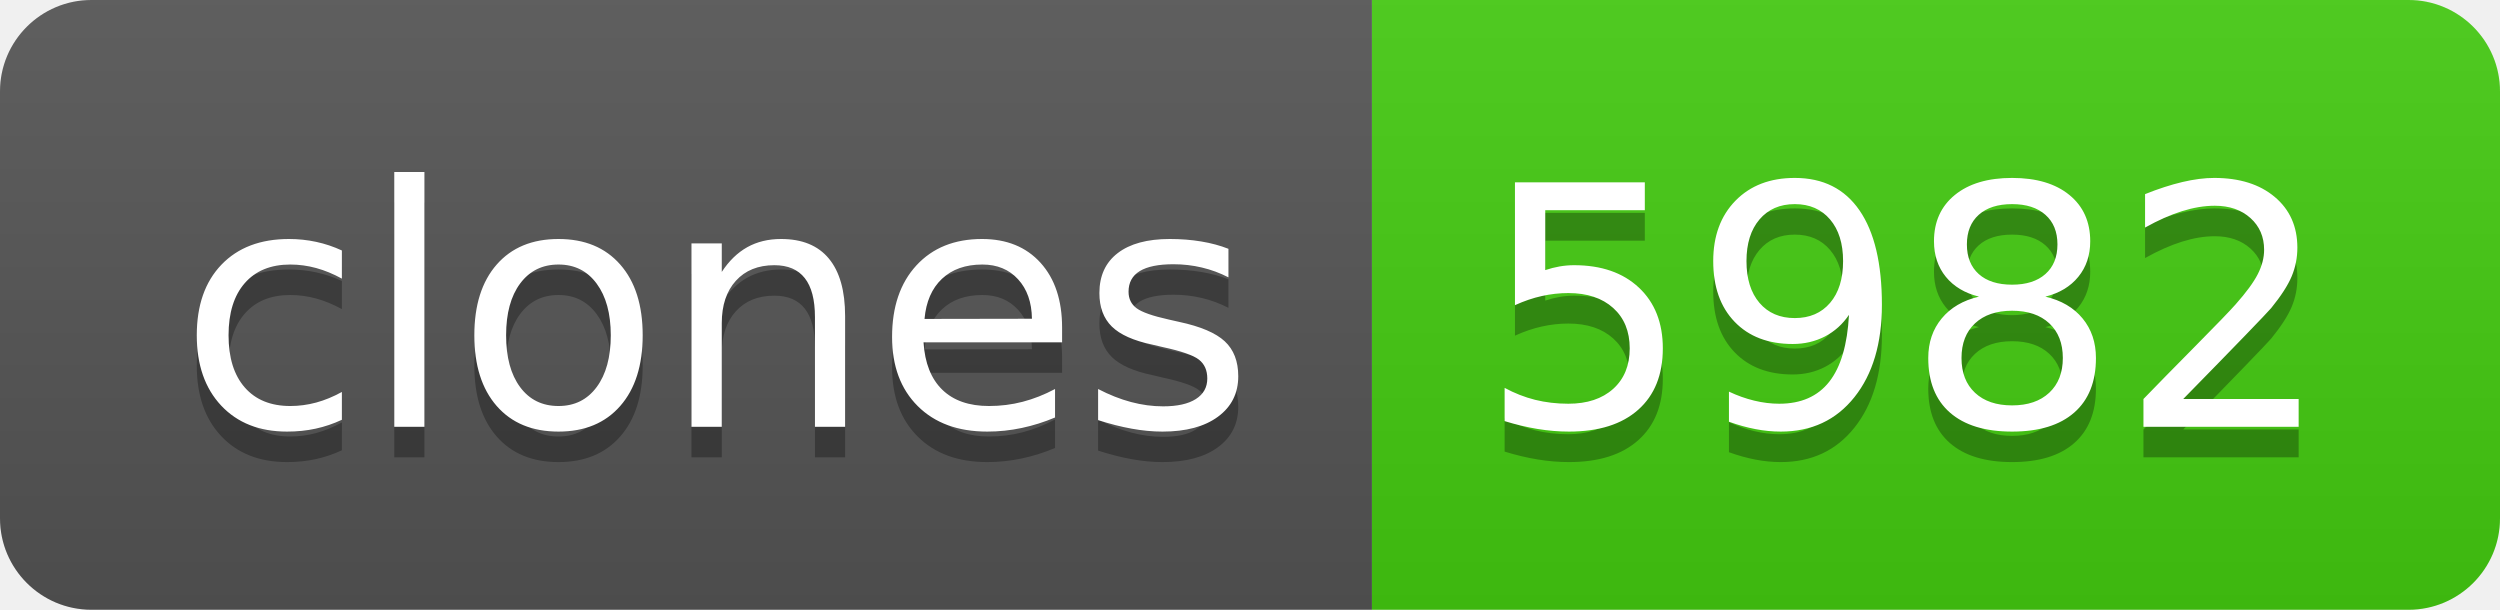
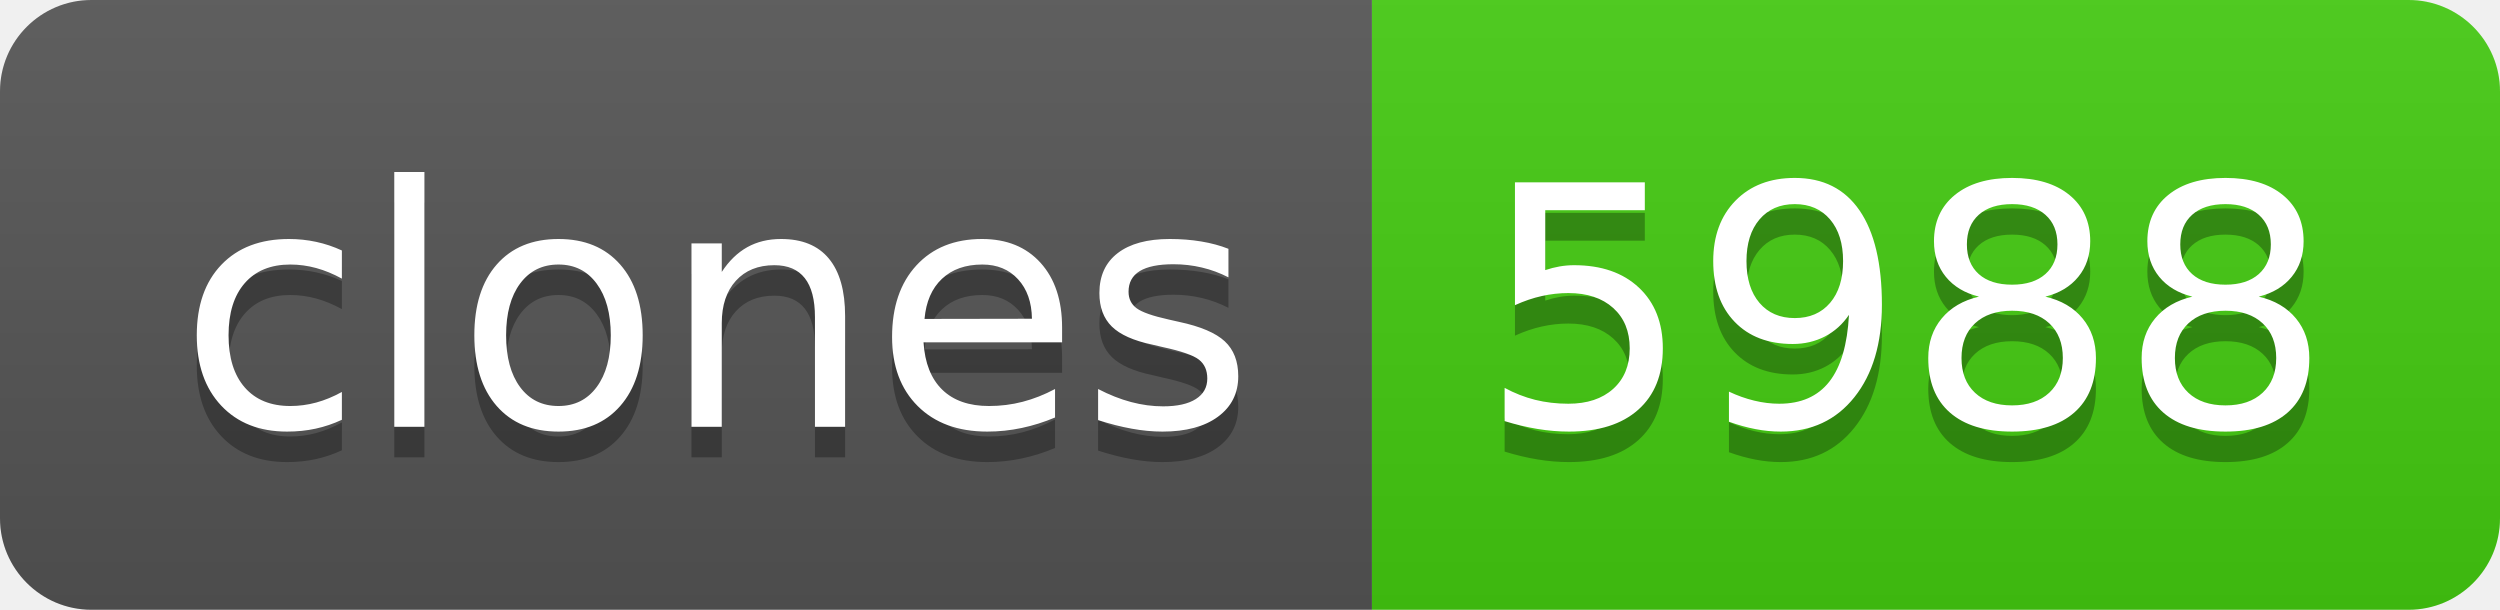
- <svg xmlns="http://www.w3.org/2000/svg" width="82" height="20" role="img" aria-label="clones: 5982">
+ <svg xmlns="http://www.w3.org/2000/svg" width="82" height="20" role="img" aria-label="clones: 5988">
  <linearGradient id="s" x2="0" y2="100%">
    <stop offset="0" stop-color="#bbb" stop-opacity=".1" />
    <stop offset="1" stop-opacity=".1" />
  </linearGradient>
  <clipPath id="r">
    <rect width="82" height="20" rx="3" fill="#fff" />
  </clipPath>
  <g clip-path="url(#r)">
    <rect width="45" height="20" fill="#555" />
    <rect x="45" width="37" height="20" fill="#4c1" />
    <rect width="82" height="20" fill="url(#s)" />
  </g>
  <g fill="#fff" text-anchor="middle" font-family="Verdana,Geneva,DejaVu Sans,sans-serif" text-rendering="geometricPrecision" font-size="110">
    <text aria-hidden="true" x="235" y="150" fill="#010101" fill-opacity=".3" transform="scale(.1)" textLength="350">clones</text>
    <text x="235" y="140" transform="scale(.1)" fill="#fff" textLength="350">clones</text>
-     <text aria-hidden="true" x="625" y="150" fill="#010101" fill-opacity=".3" transform="scale(.1)" textLength="270">5982</text>
-     <text x="625" y="140" transform="scale(.1)" fill="#fff" textLength="270">5982</text>
+     <text aria-hidden="true" x="625" y="150" fill="#010101" fill-opacity=".3" transform="scale(.1)" textLength="270">5988</text>
+     <text x="625" y="140" transform="scale(.1)" fill="#fff" textLength="270">5988</text>
  </g>
</svg>
